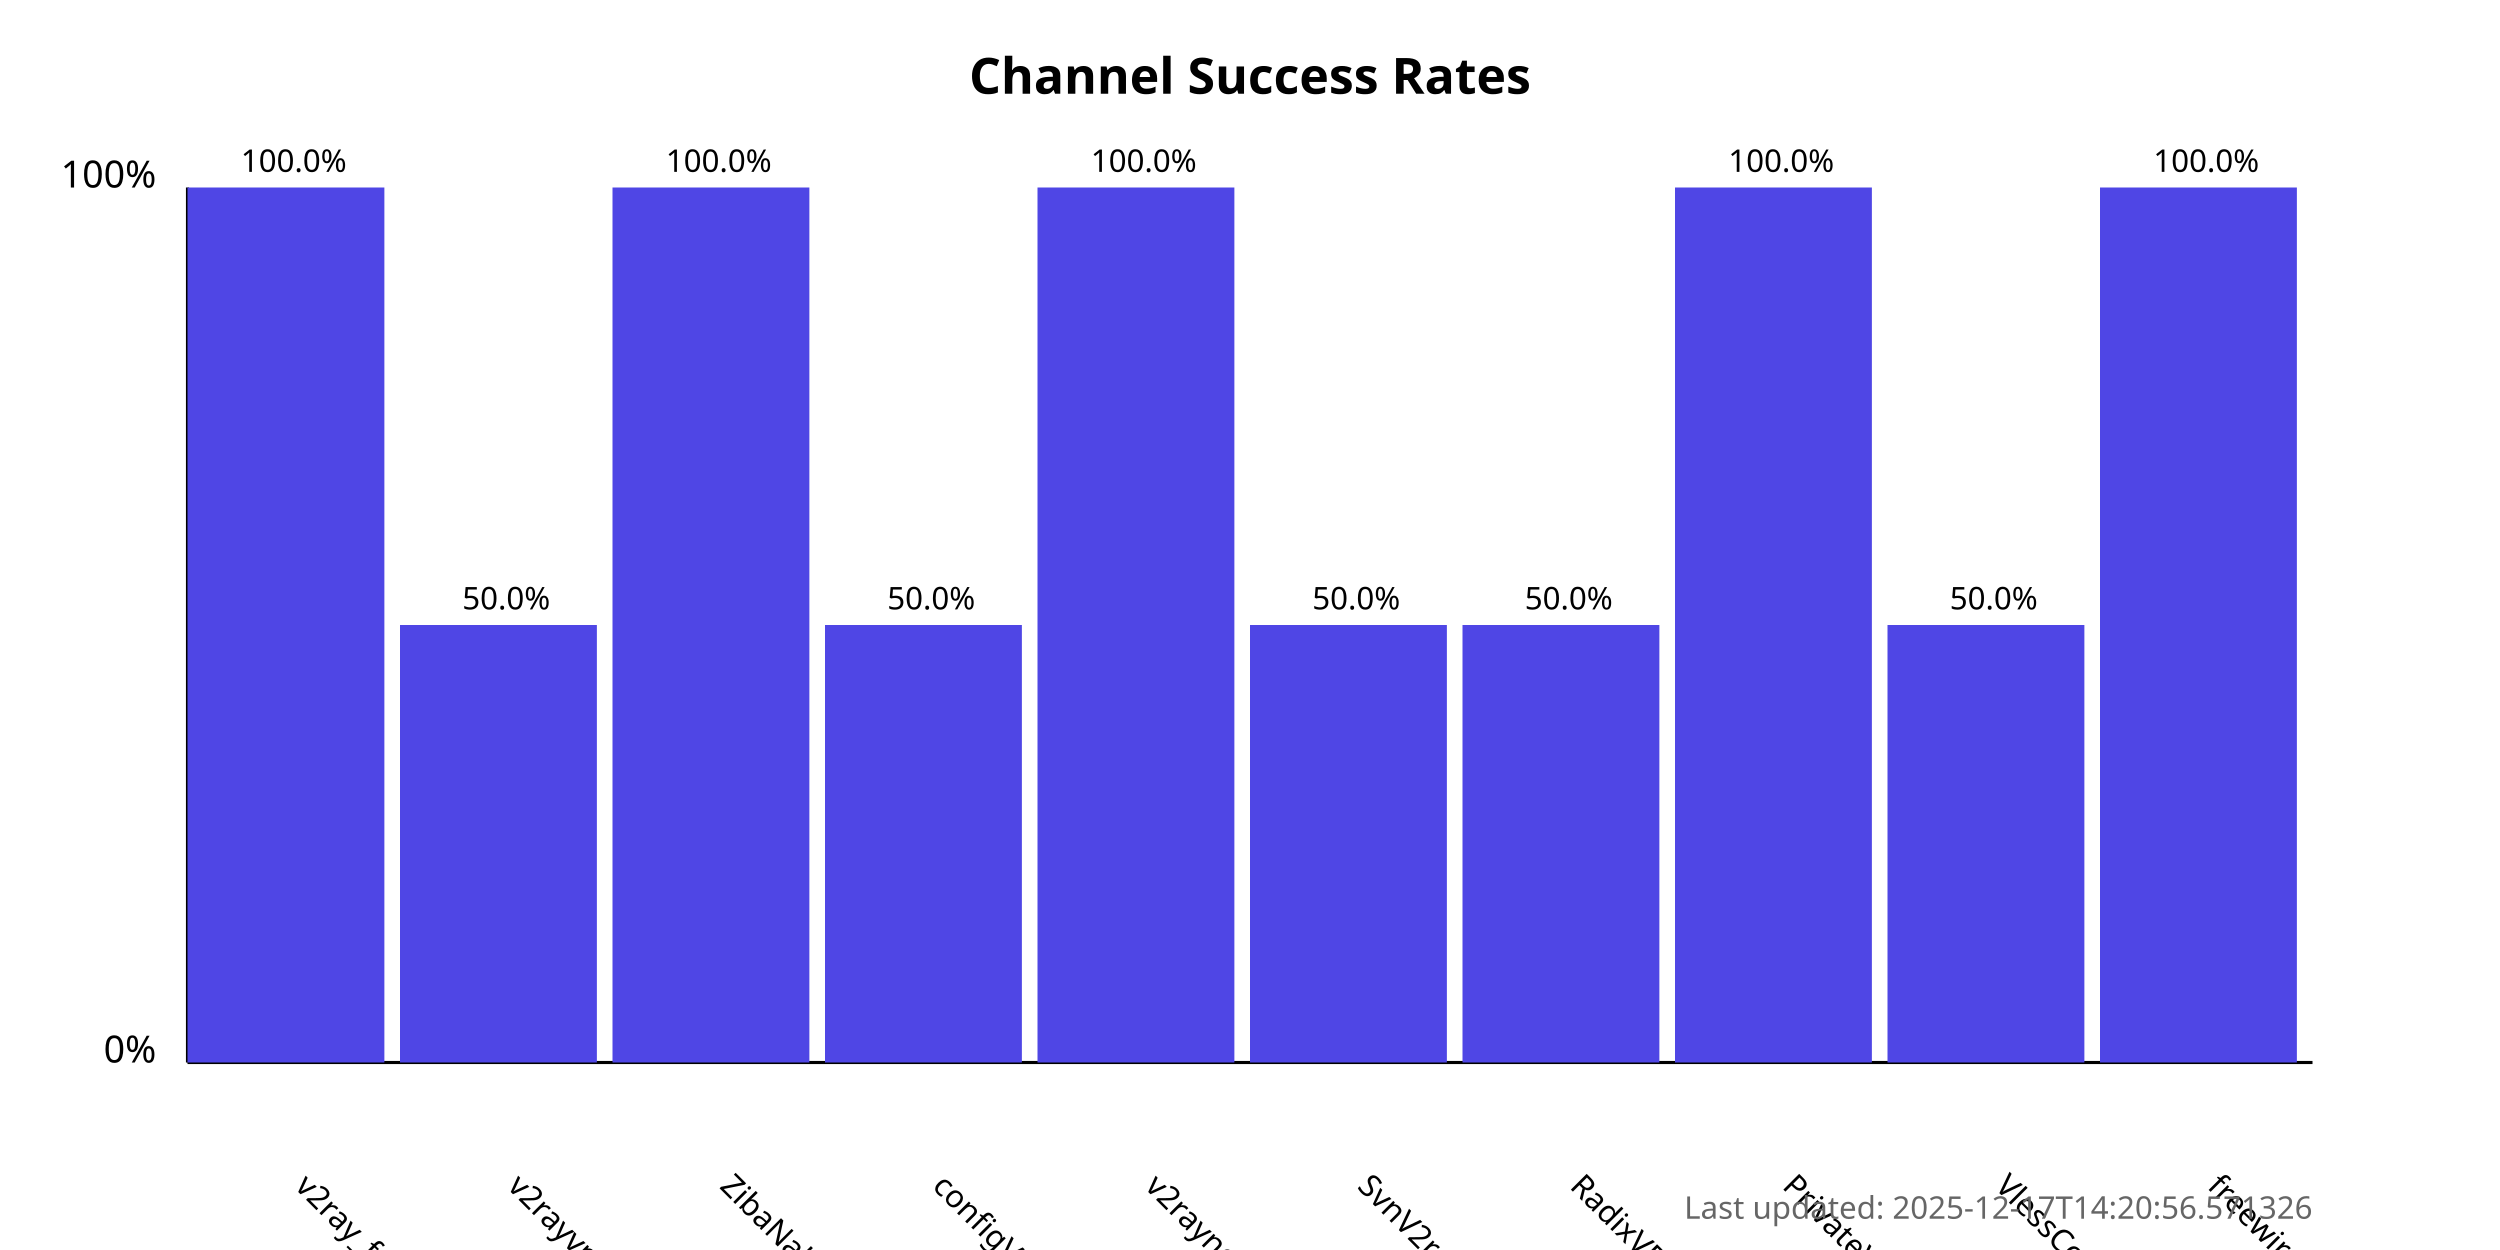
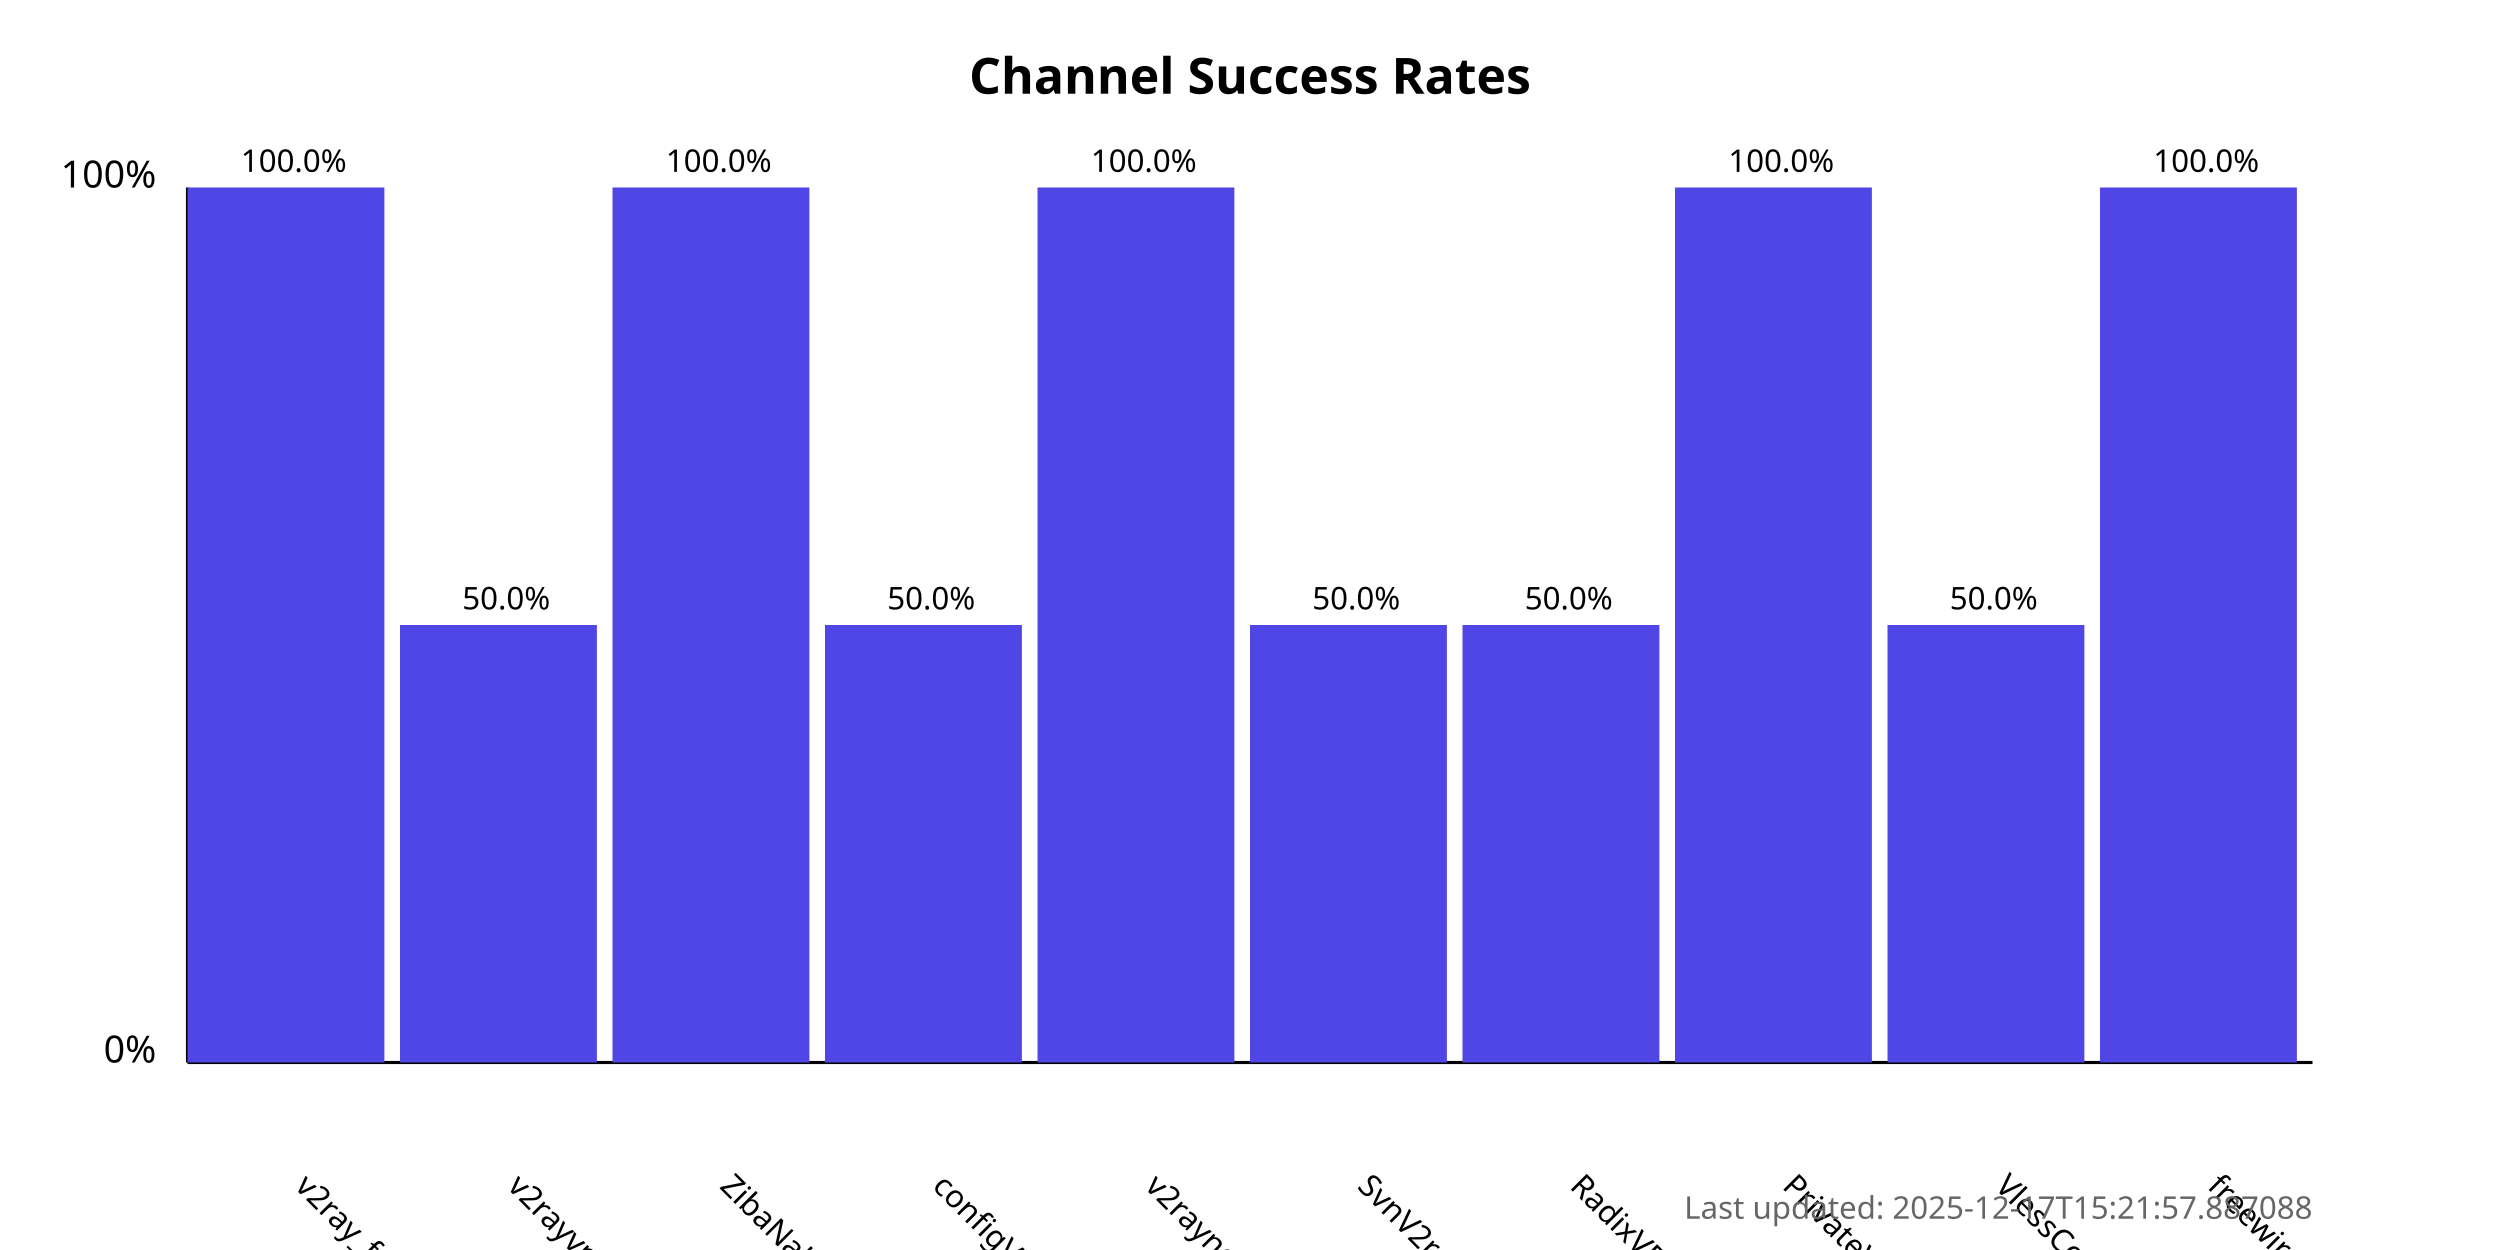
<svg xmlns="http://www.w3.org/2000/svg" width="800" height="400">
  <style>
            .chart-title { font: bold 16px sans-serif; }
            .axis-label { font: 12px sans-serif; }
            .tick-label { font: 10px sans-serif; }
            .bar { fill: #4f46e5; }
            .bar:hover { fill: #6366f1; }
            .timestamp { font: 10px sans-serif; fill: #666; }
        </style>
  <text x="400.0" y="30" text-anchor="middle" class="chart-title">
            Channel Success Rates
        </text>
  <line x1="60" y1="340" x2="60" y2="60" stroke="black" stroke-width="1" />
  <line x1="60" y1="340" x2="740" y2="340" stroke="black" stroke-width="1" />
  <text x="50" y="340" text-anchor="end" class="axis-label">0%</text>
  <text x="50" y="60" text-anchor="end" class="axis-label">100%</text>
  <g>
    <rect x="60" y="60.0" width="63.0" height="280.0" class="bar" />
    <text x="94.0" y="380" transform="rotate(45, 94.0, 380)" text-anchor="start" class="tick-label">
                v2ray_free_conf
            </text>
    <text x="94.0" y="55.0" text-anchor="middle" class="tick-label">
                100.0%
            </text>
  </g>
  <g>
    <rect x="128.0" y="200.0" width="63.0" height="140.0" class="bar" />
    <text x="162.0" y="380" transform="rotate(45, 162.0, 380)" text-anchor="start" class="tick-label">
                v2rayvpno
            </text>
    <text x="162.0" y="195.0" text-anchor="middle" class="tick-label">
                50.0%
            </text>
  </g>
  <g>
    <rect x="196.0" y="60.0" width="63.0" height="280.0" class="bar" />
    <text x="230.0" y="380" transform="rotate(45, 230.0, 380)" text-anchor="start" class="tick-label">
                ZibaNabz
            </text>
    <text x="230.0" y="55.0" text-anchor="middle" class="tick-label">
                100.0%
            </text>
  </g>
  <g>
    <rect x="264.0" y="200.0" width="63.0" height="140.0" class="bar" />
    <text x="298.0" y="380" transform="rotate(45, 298.0, 380)" text-anchor="start" class="tick-label">
                configV2rayForFree
            </text>
    <text x="298.0" y="195.0" text-anchor="middle" class="tick-label">
                50.0%
            </text>
  </g>
  <g>
    <rect x="332.0" y="60.0" width="63.0" height="280.0" class="bar" />
    <text x="366.0" y="380" transform="rotate(45, 366.0, 380)" text-anchor="start" class="tick-label">
                v2rayngvpn
            </text>
    <text x="366.0" y="55.0" text-anchor="middle" class="tick-label">
                100.0%
            </text>
  </g>
  <g>
    <rect x="400.0" y="200.0" width="63.0" height="140.0" class="bar" />
    <text x="434.0" y="380" transform="rotate(45, 434.0, 380)" text-anchor="start" class="tick-label">
                SvnV2ray
            </text>
    <text x="434.0" y="195.0" text-anchor="middle" class="tick-label">
                50.0%
            </text>
  </g>
  <g>
    <rect x="468.0" y="200.0" width="63.0" height="140.0" class="bar" />
    <text x="502.0" y="380" transform="rotate(45, 502.0, 380)" text-anchor="start" class="tick-label">
                RadixVPN
            </text>
    <text x="502.0" y="195.0" text-anchor="middle" class="tick-label">
                50.0%
            </text>
  </g>
  <g>
    <rect x="536.0" y="60.0" width="63.0" height="280.0" class="bar" />
    <text x="570.0" y="380" transform="rotate(45, 570.0, 380)" text-anchor="start" class="tick-label">
                PrivateVPNs
            </text>
    <text x="570.0" y="55.0" text-anchor="middle" class="tick-label">
                100.0%
            </text>
  </g>
  <g>
    <rect x="604.0" y="200.0" width="63.0" height="140.0" class="bar" />
    <text x="638.0" y="380" transform="rotate(45, 638.0, 380)" text-anchor="start" class="tick-label">
                VlessConfig
            </text>
    <text x="638.0" y="195.0" text-anchor="middle" class="tick-label">
                50.0%
            </text>
  </g>
  <g>
    <rect x="672.0" y="60.0" width="63.0" height="280.0" class="bar" />
    <text x="706.0" y="380" transform="rotate(45, 706.0, 380)" text-anchor="start" class="tick-label">
                freewireguard
            </text>
    <text x="706.0" y="55.0" text-anchor="middle" class="tick-label">
                100.0%
            </text>
  </g>
  <text x="740" y="390" text-anchor="end" class="timestamp">
-             Last updated: 2025-12-17T14:20:56.571326
+             Last updated: 2025-12-17T15:21:57.887088
        </text>
</svg>
